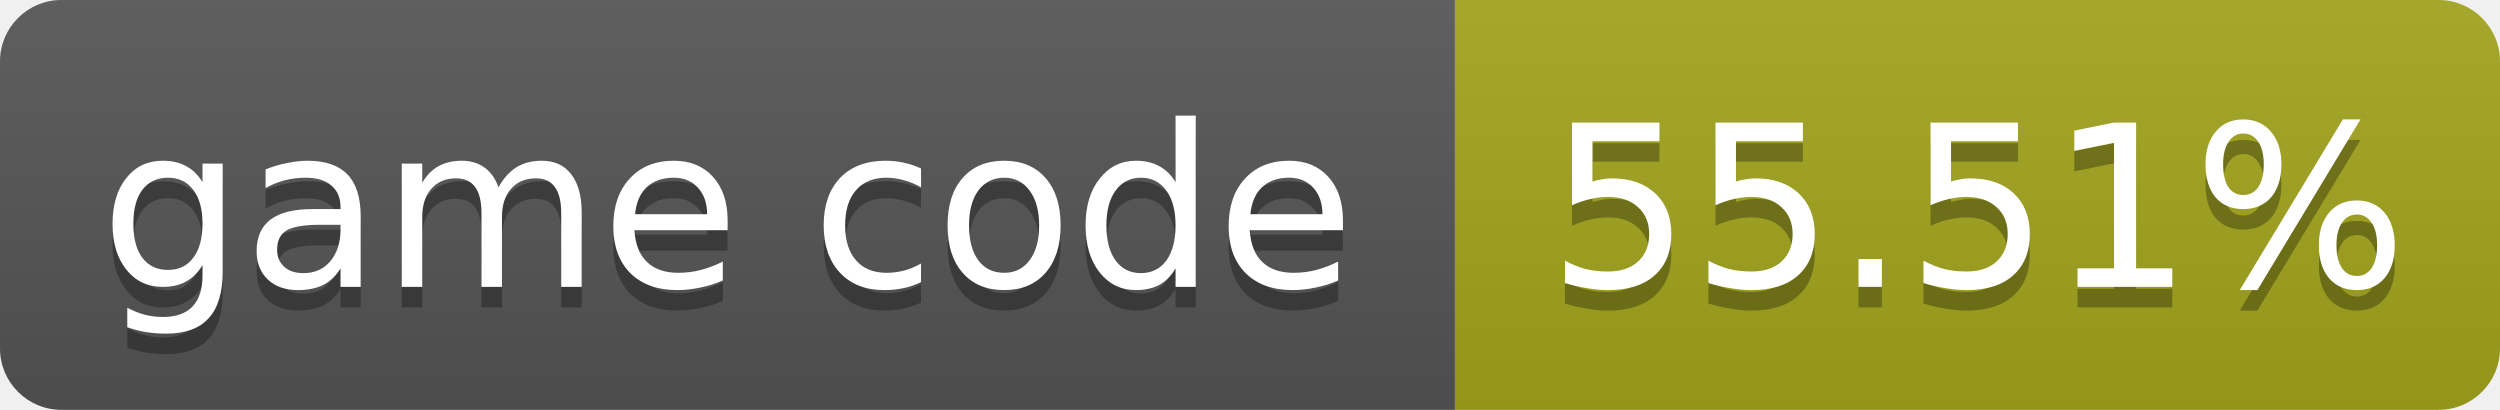
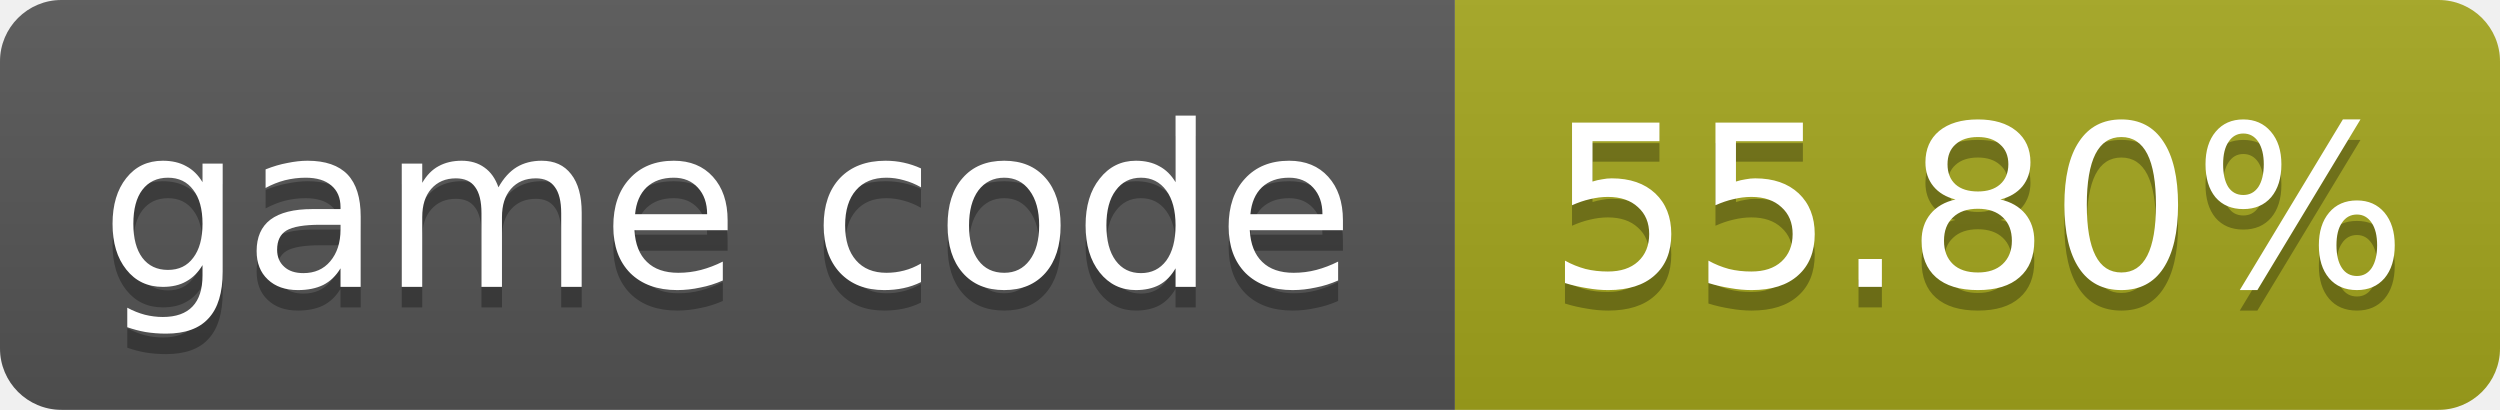
- <svg xmlns="http://www.w3.org/2000/svg" width="122" height="20" role="img" aria-label="game code: 55.51%">
+ <svg xmlns="http://www.w3.org/2000/svg" width="122" height="20" role="img" aria-label="game code: 55.80%">
  <linearGradient id="s" x2="0" y2="100%">
    <stop offset="0" stop-color="#bbb" stop-opacity=".1" />
    <stop offset="1" stop-opacity=".1" />
  </linearGradient>
  <clipPath id="r">
    <rect width="122" height="20" rx="3" fill="#fff" />
  </clipPath>
  <g clip-path="url(#r)">
    <rect width="71" height="20" fill="#555" />
    <rect x="71" width="51" height="20" fill="#a4a61d" />
    <rect width="122" height="20" fill="url(#s)" />
  </g>
  <g fill="#fff" text-anchor="middle" font-family="Verdana,Geneva,DejaVu Sans,sans-serif" font-size="11">
    <text x="35.5" y="15" fill="#010101" fill-opacity=".3">game code</text>
    <text x="35.5" y="14">game code</text>
-     <text x="96.5" y="15" fill="#010101" fill-opacity=".3">55.51%</text>
-     <text x="96.5" y="14">55.51%</text>
+     <text x="96.5" y="15" fill="#010101" fill-opacity=".3">55.80%</text>
+     <text x="96.5" y="14">55.80%</text>
  </g>
</svg>
